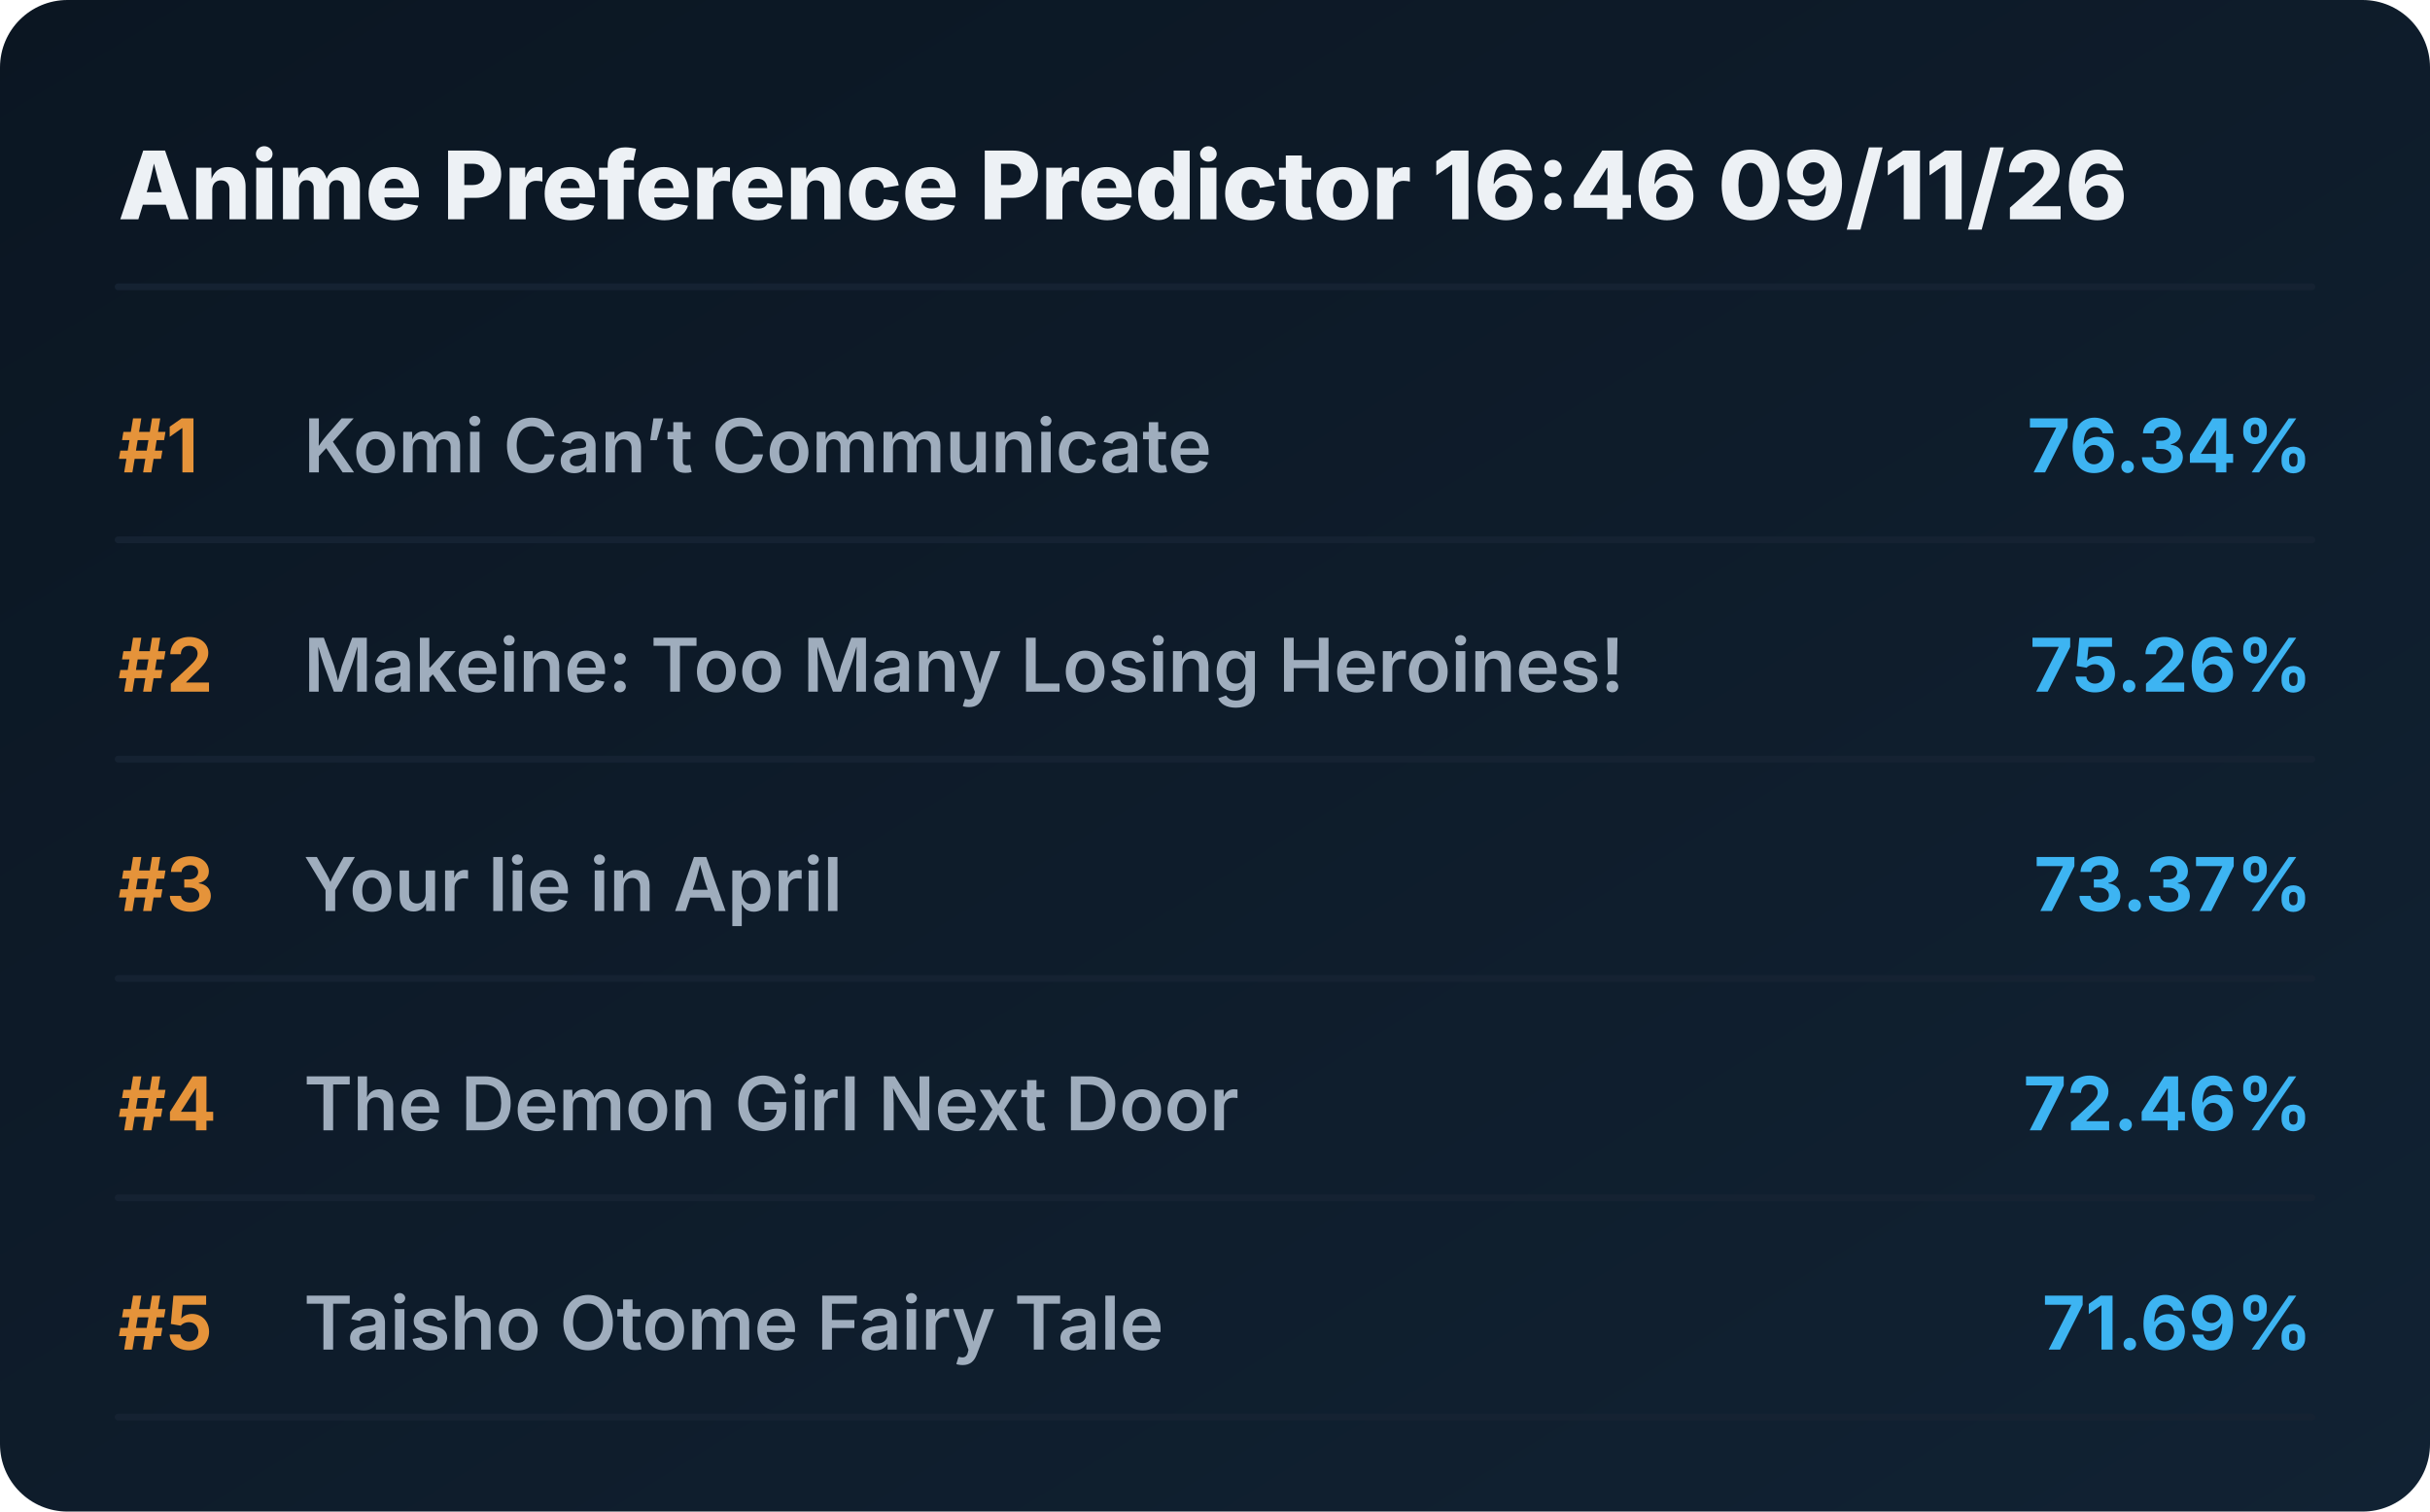
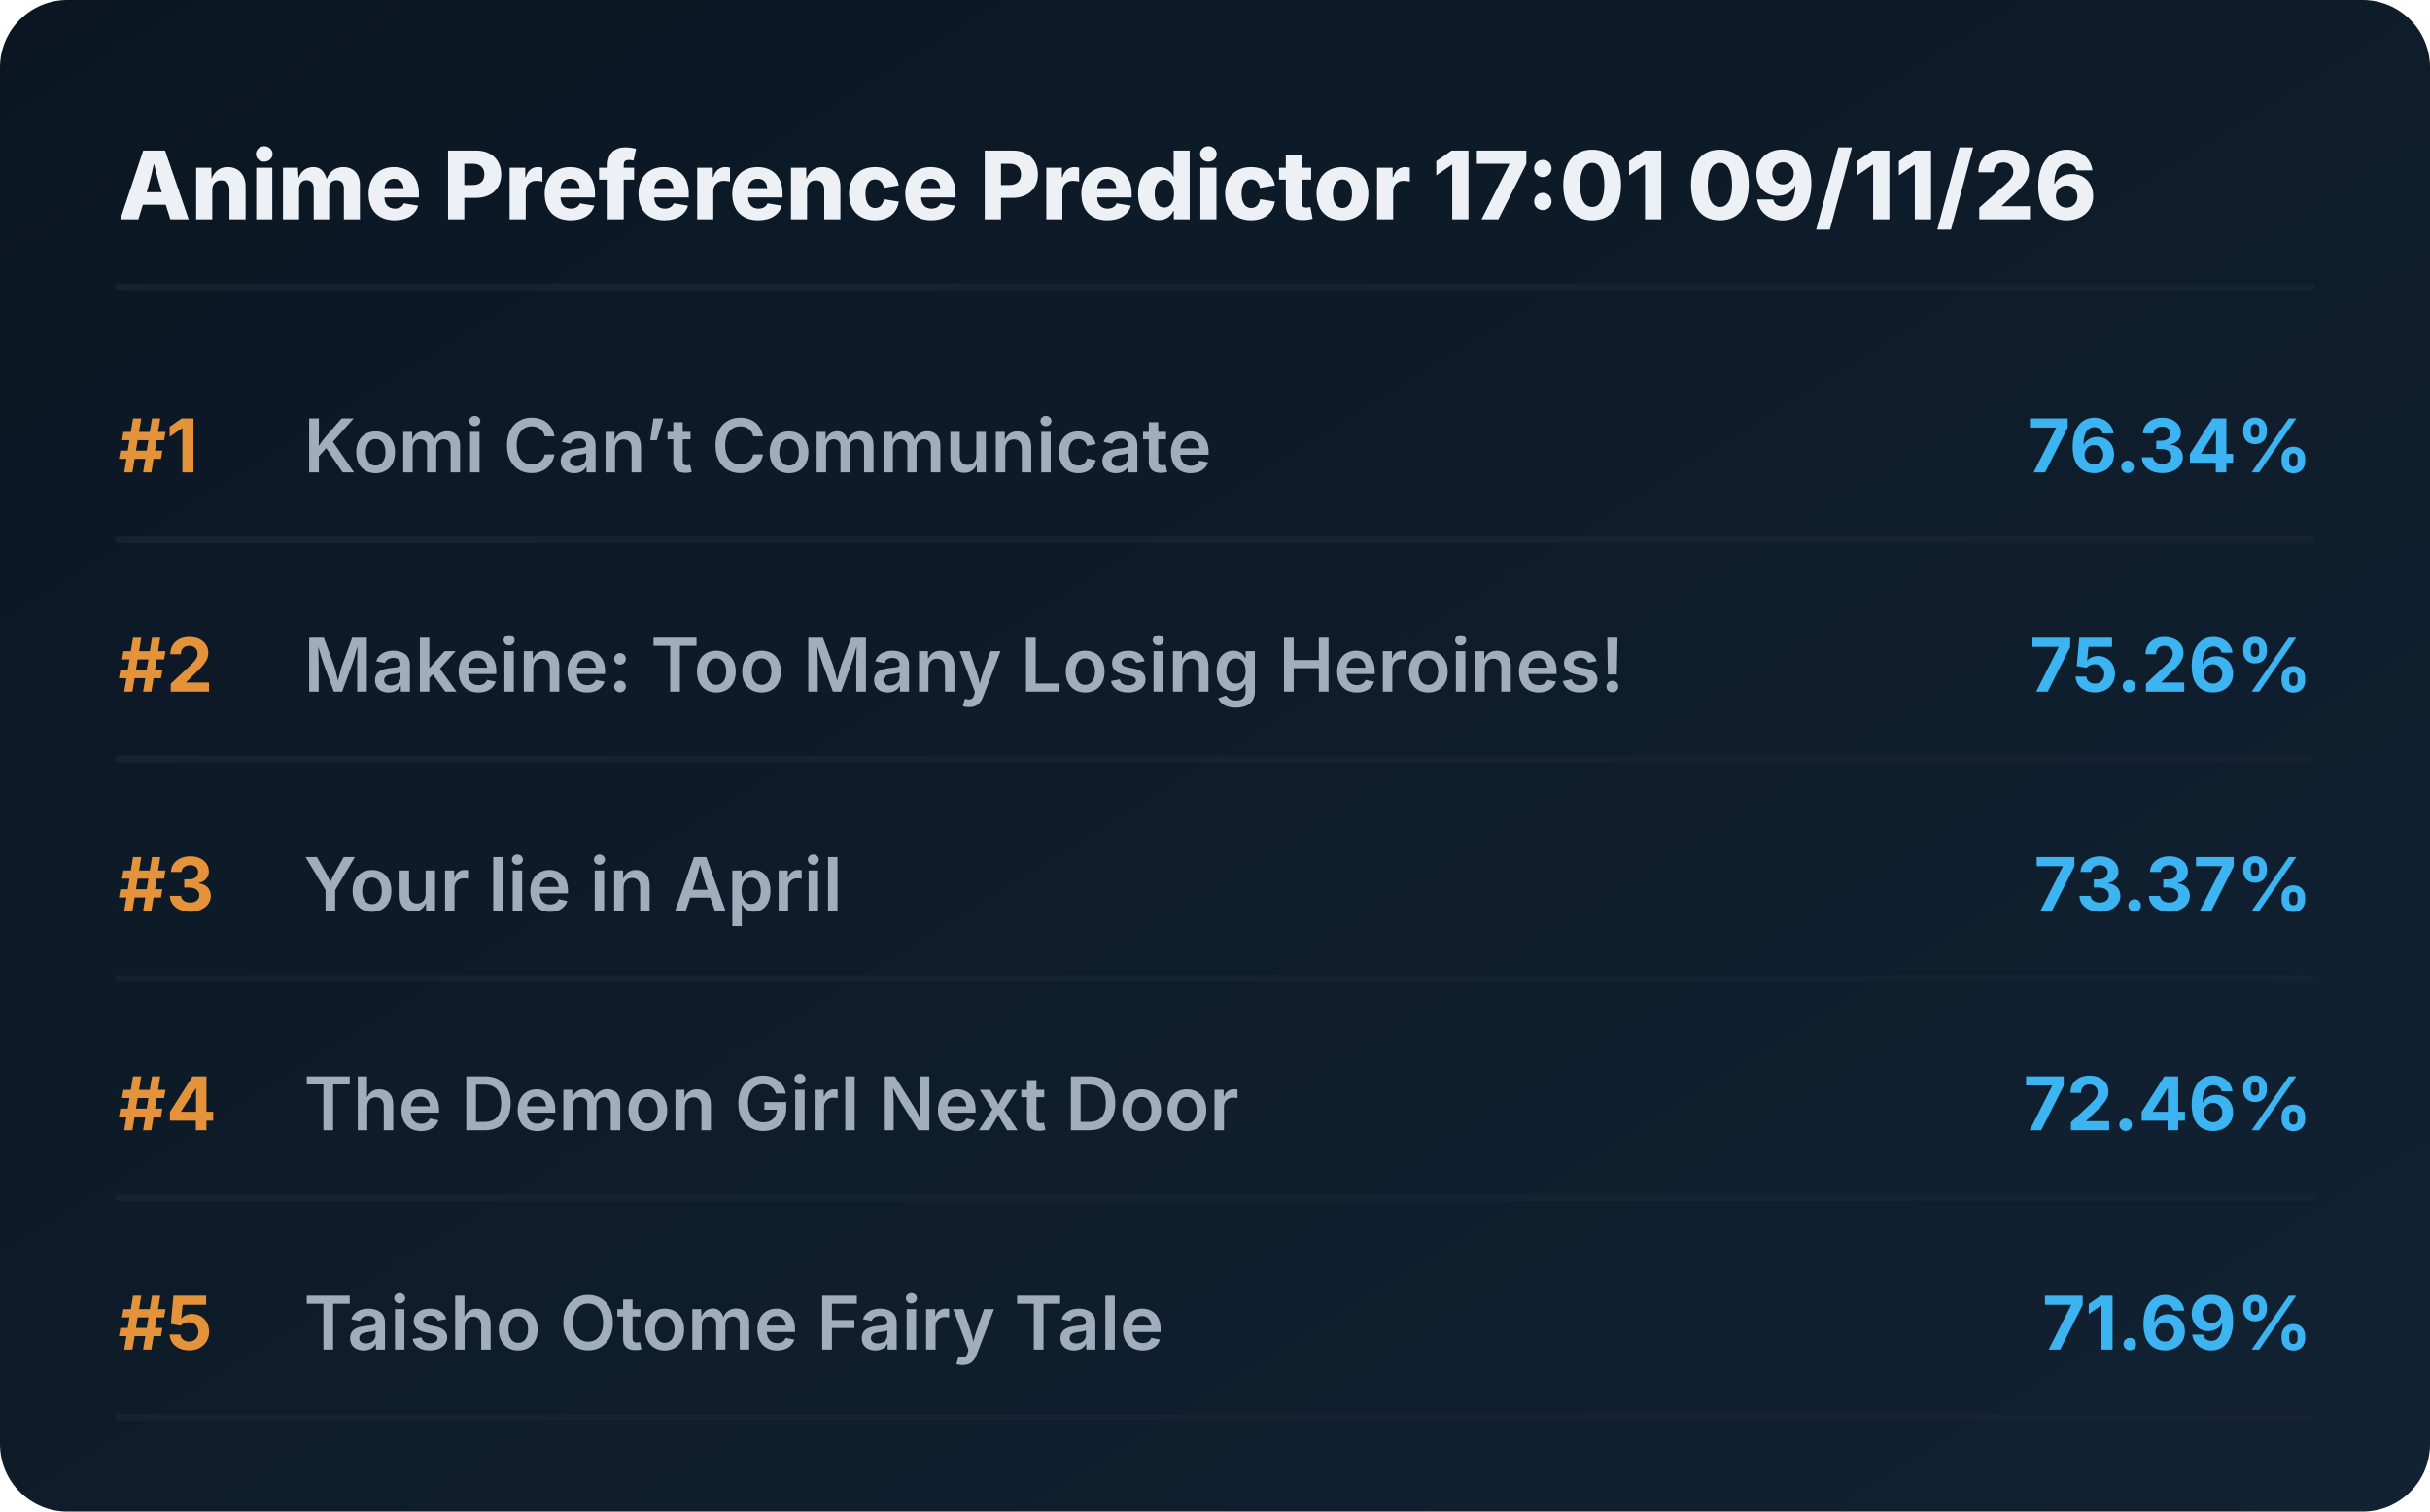
<svg xmlns="http://www.w3.org/2000/svg" viewBox="0 0 720 448" preserveAspectRatio="xMidYMid meet" style="width: 100%; height: auto; max-width: 720px;">
  <defs>
    <linearGradient id="boxGrad" x1="0%" y1="0%" x2="100%" y2="100%">
      <stop offset="0%" stop-color="#0b1622" />
      <stop offset="100%" stop-color="#112233" />
    </linearGradient>
    <clipPath id="titleClip">
      <rect x="90" y="0" width="510" height="100%" />
    </clipPath>
  </defs>
  <style>
    .bg { fill: url(#boxGrad); rx: 20px; }
    .header { font-family: 'Overpass', 'Inter', system-ui, sans-serif; font-weight: 800; font-size: 28px; fill: #edf1f5; }
    .rank { font-family: 'Overpass', 'Inter', system-ui, sans-serif; font-weight: 700; font-size: 22px; fill: #e5933a; }
    .title { font-family: 'Overpass', 'Inter', system-ui, sans-serif; font-weight: 600; font-size: 22px; fill: #9fadbd; }
    .score { font-family: 'Overpass', 'Inter', system-ui, sans-serif; font-weight: 700; font-size: 22px; fill: #3db4f2; }
    .line { stroke: #152232; stroke-width: 2; stroke-linecap: round; }
  </style>
  <rect class="bg" width="720" height="448" />
-   <text x="35" y="65" class="header">Anime Preference Predictor 16:46 09/11/26</text>
+   <text x="35" y="65" class="header">Anime Preference Predictor 17:01 09/11/26</text>
  <line x1="35" y1="85" x2="685" y2="85" class="line" />
  <g transform="translate(0, 0)">
    <text x="35" y="140" class="rank">#1</text>
    <text x="90" y="140" class="title">Komi Can’t Communicate</text>
    <text x="685" y="140" class="score" text-anchor="end">76.34%</text>
    <line x1="35" y1="160" x2="685" y2="160" class="line" />
  </g>
  <g transform="translate(0, 65)">
    <text x="35" y="140" class="rank">#2</text>
    <text x="90" y="140" class="title">Makeine: Too Many Losing Heroines!</text>
    <text x="685" y="140" class="score" text-anchor="end">75.26%</text>
    <line x1="35" y1="160" x2="685" y2="160" class="line" />
  </g>
  <g transform="translate(0, 130)">
    <text x="35" y="140" class="rank">#3</text>
    <text x="90" y="140" class="title">Your lie in April</text>
    <text x="685" y="140" class="score" text-anchor="end">73.37%</text>
    <line x1="35" y1="160" x2="685" y2="160" class="line" />
  </g>
  <g transform="translate(0, 195)">
    <text x="35" y="140" class="rank">#4</text>
    <text x="90" y="140" class="title">The Demon Girl Next Door</text>
    <text x="685" y="140" class="score" text-anchor="end">72.46%</text>
    <line x1="35" y1="160" x2="685" y2="160" class="line" />
  </g>
  <g transform="translate(0, 260)">
    <text x="35" y="140" class="rank">#5</text>
    <text x="90" y="140" class="title">Taisho Otome Fairy Tale</text>
    <text x="685" y="140" class="score" text-anchor="end">71.69%</text>
    <line x1="35" y1="160" x2="685" y2="160" class="line" />
  </g>
</svg>
